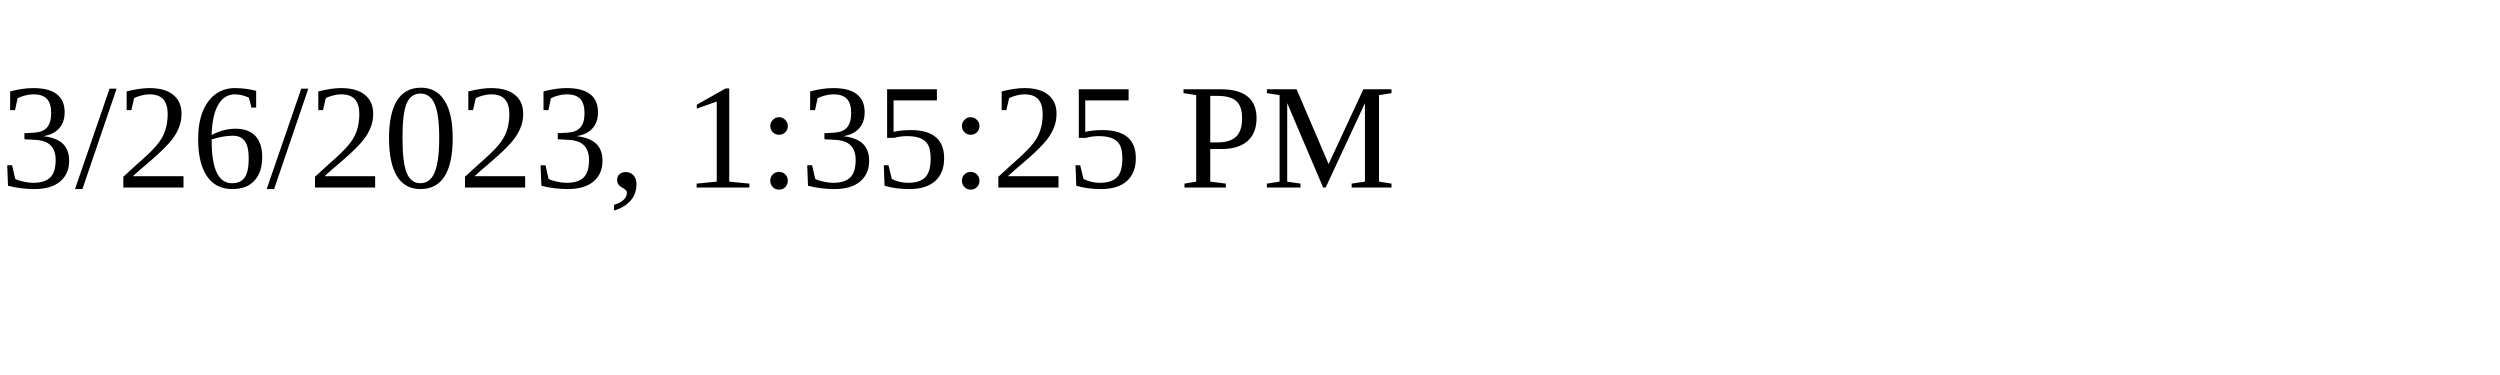
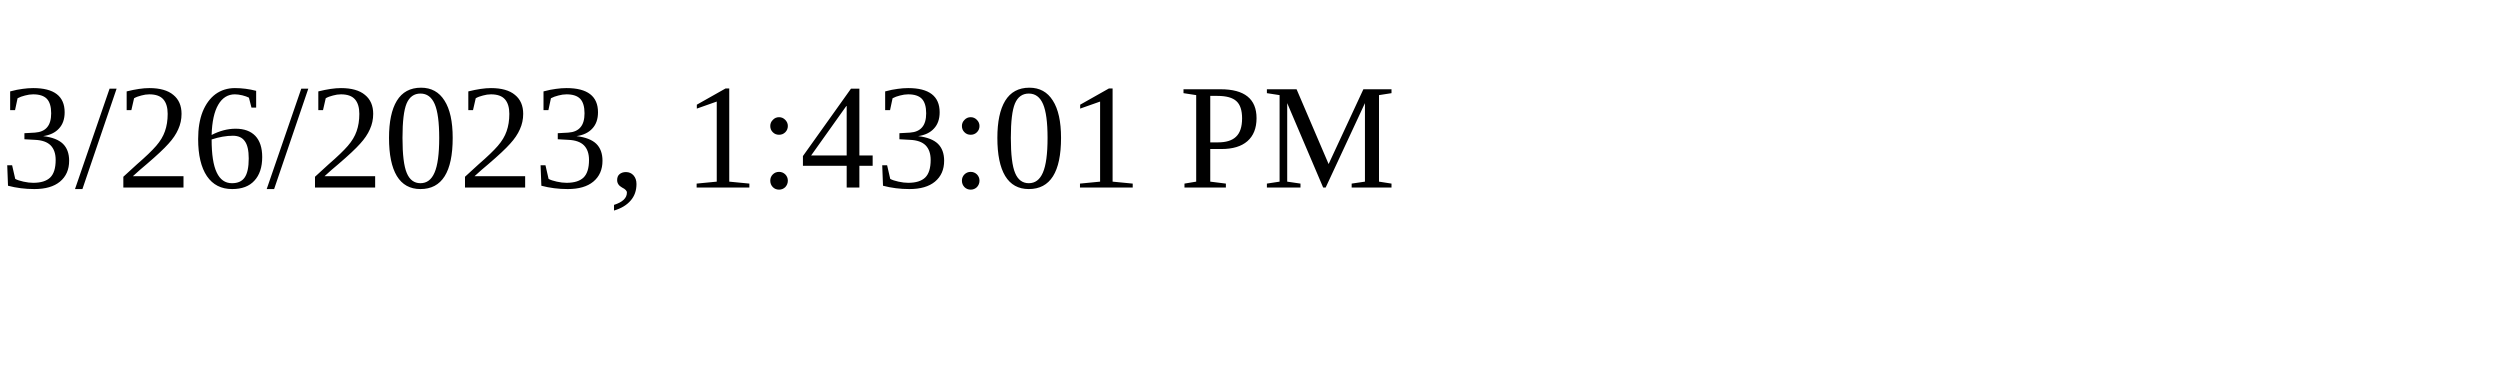
<svg xmlns="http://www.w3.org/2000/svg" height="30" width="200">
-   <text x="0" y="15">3/26/2023, 1:35:25 PM</text>
+   <text x="0" y="15">3/26/2023, 1:43:01 PM</text>
</svg>
